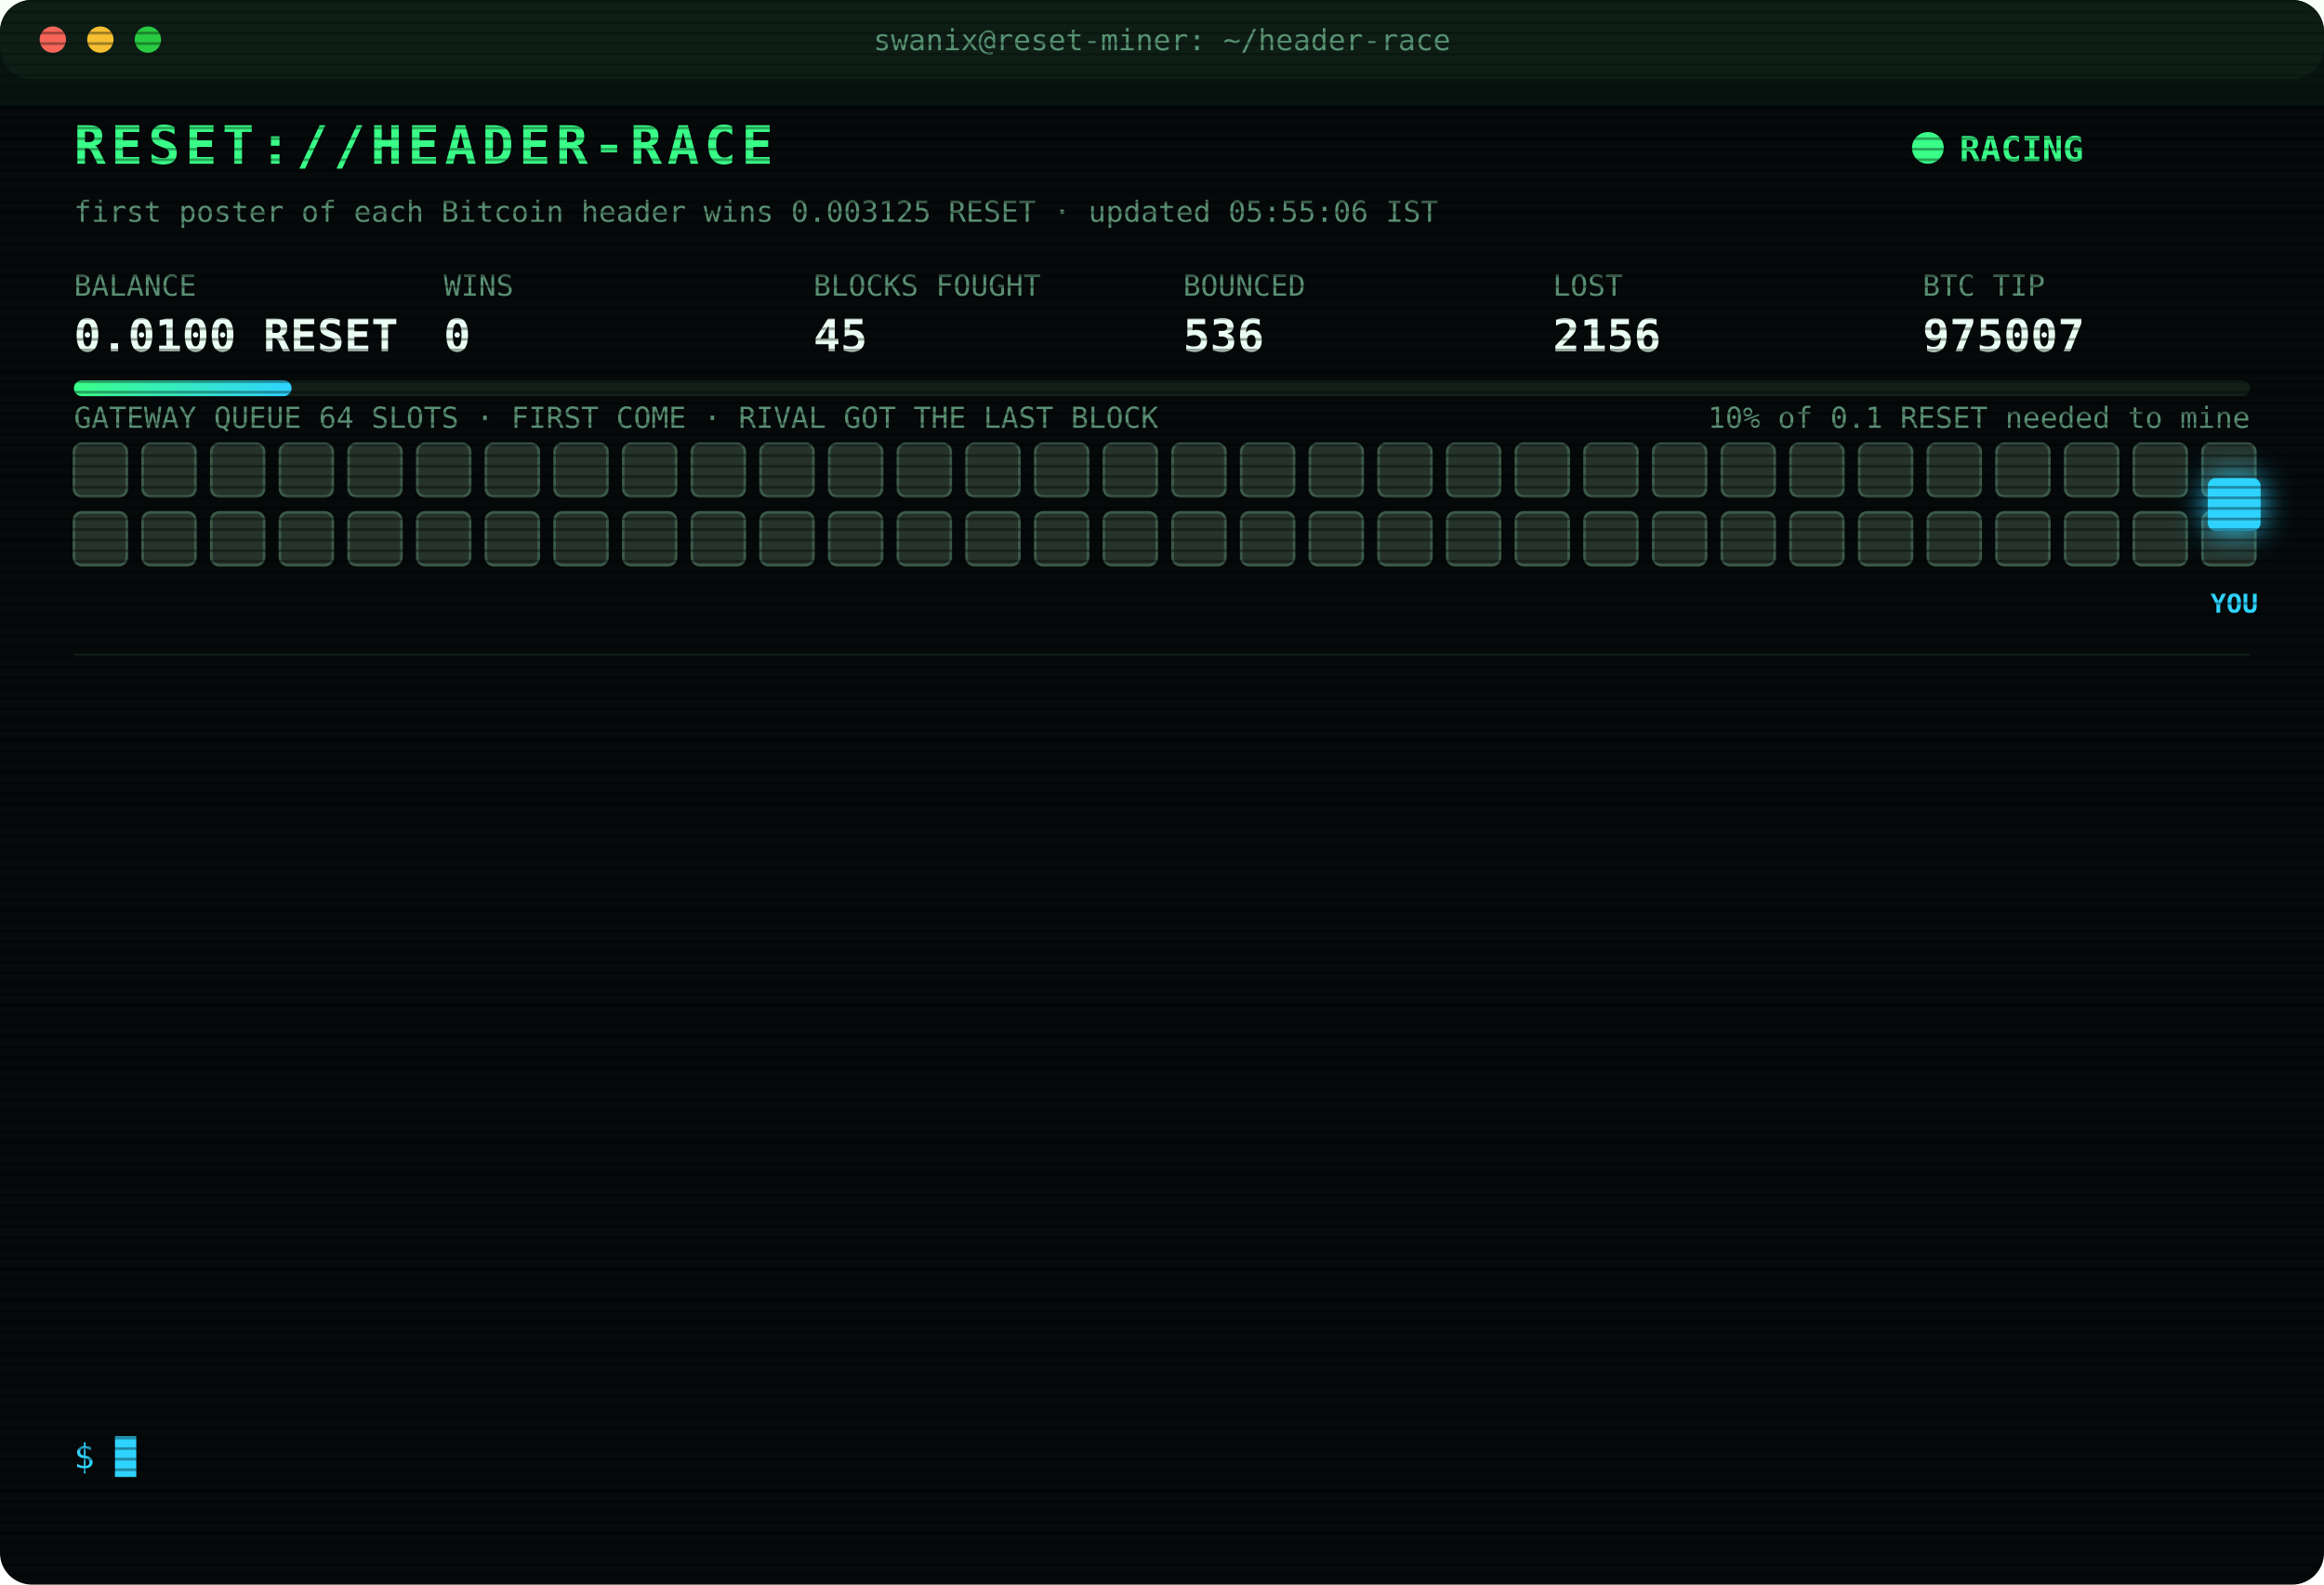
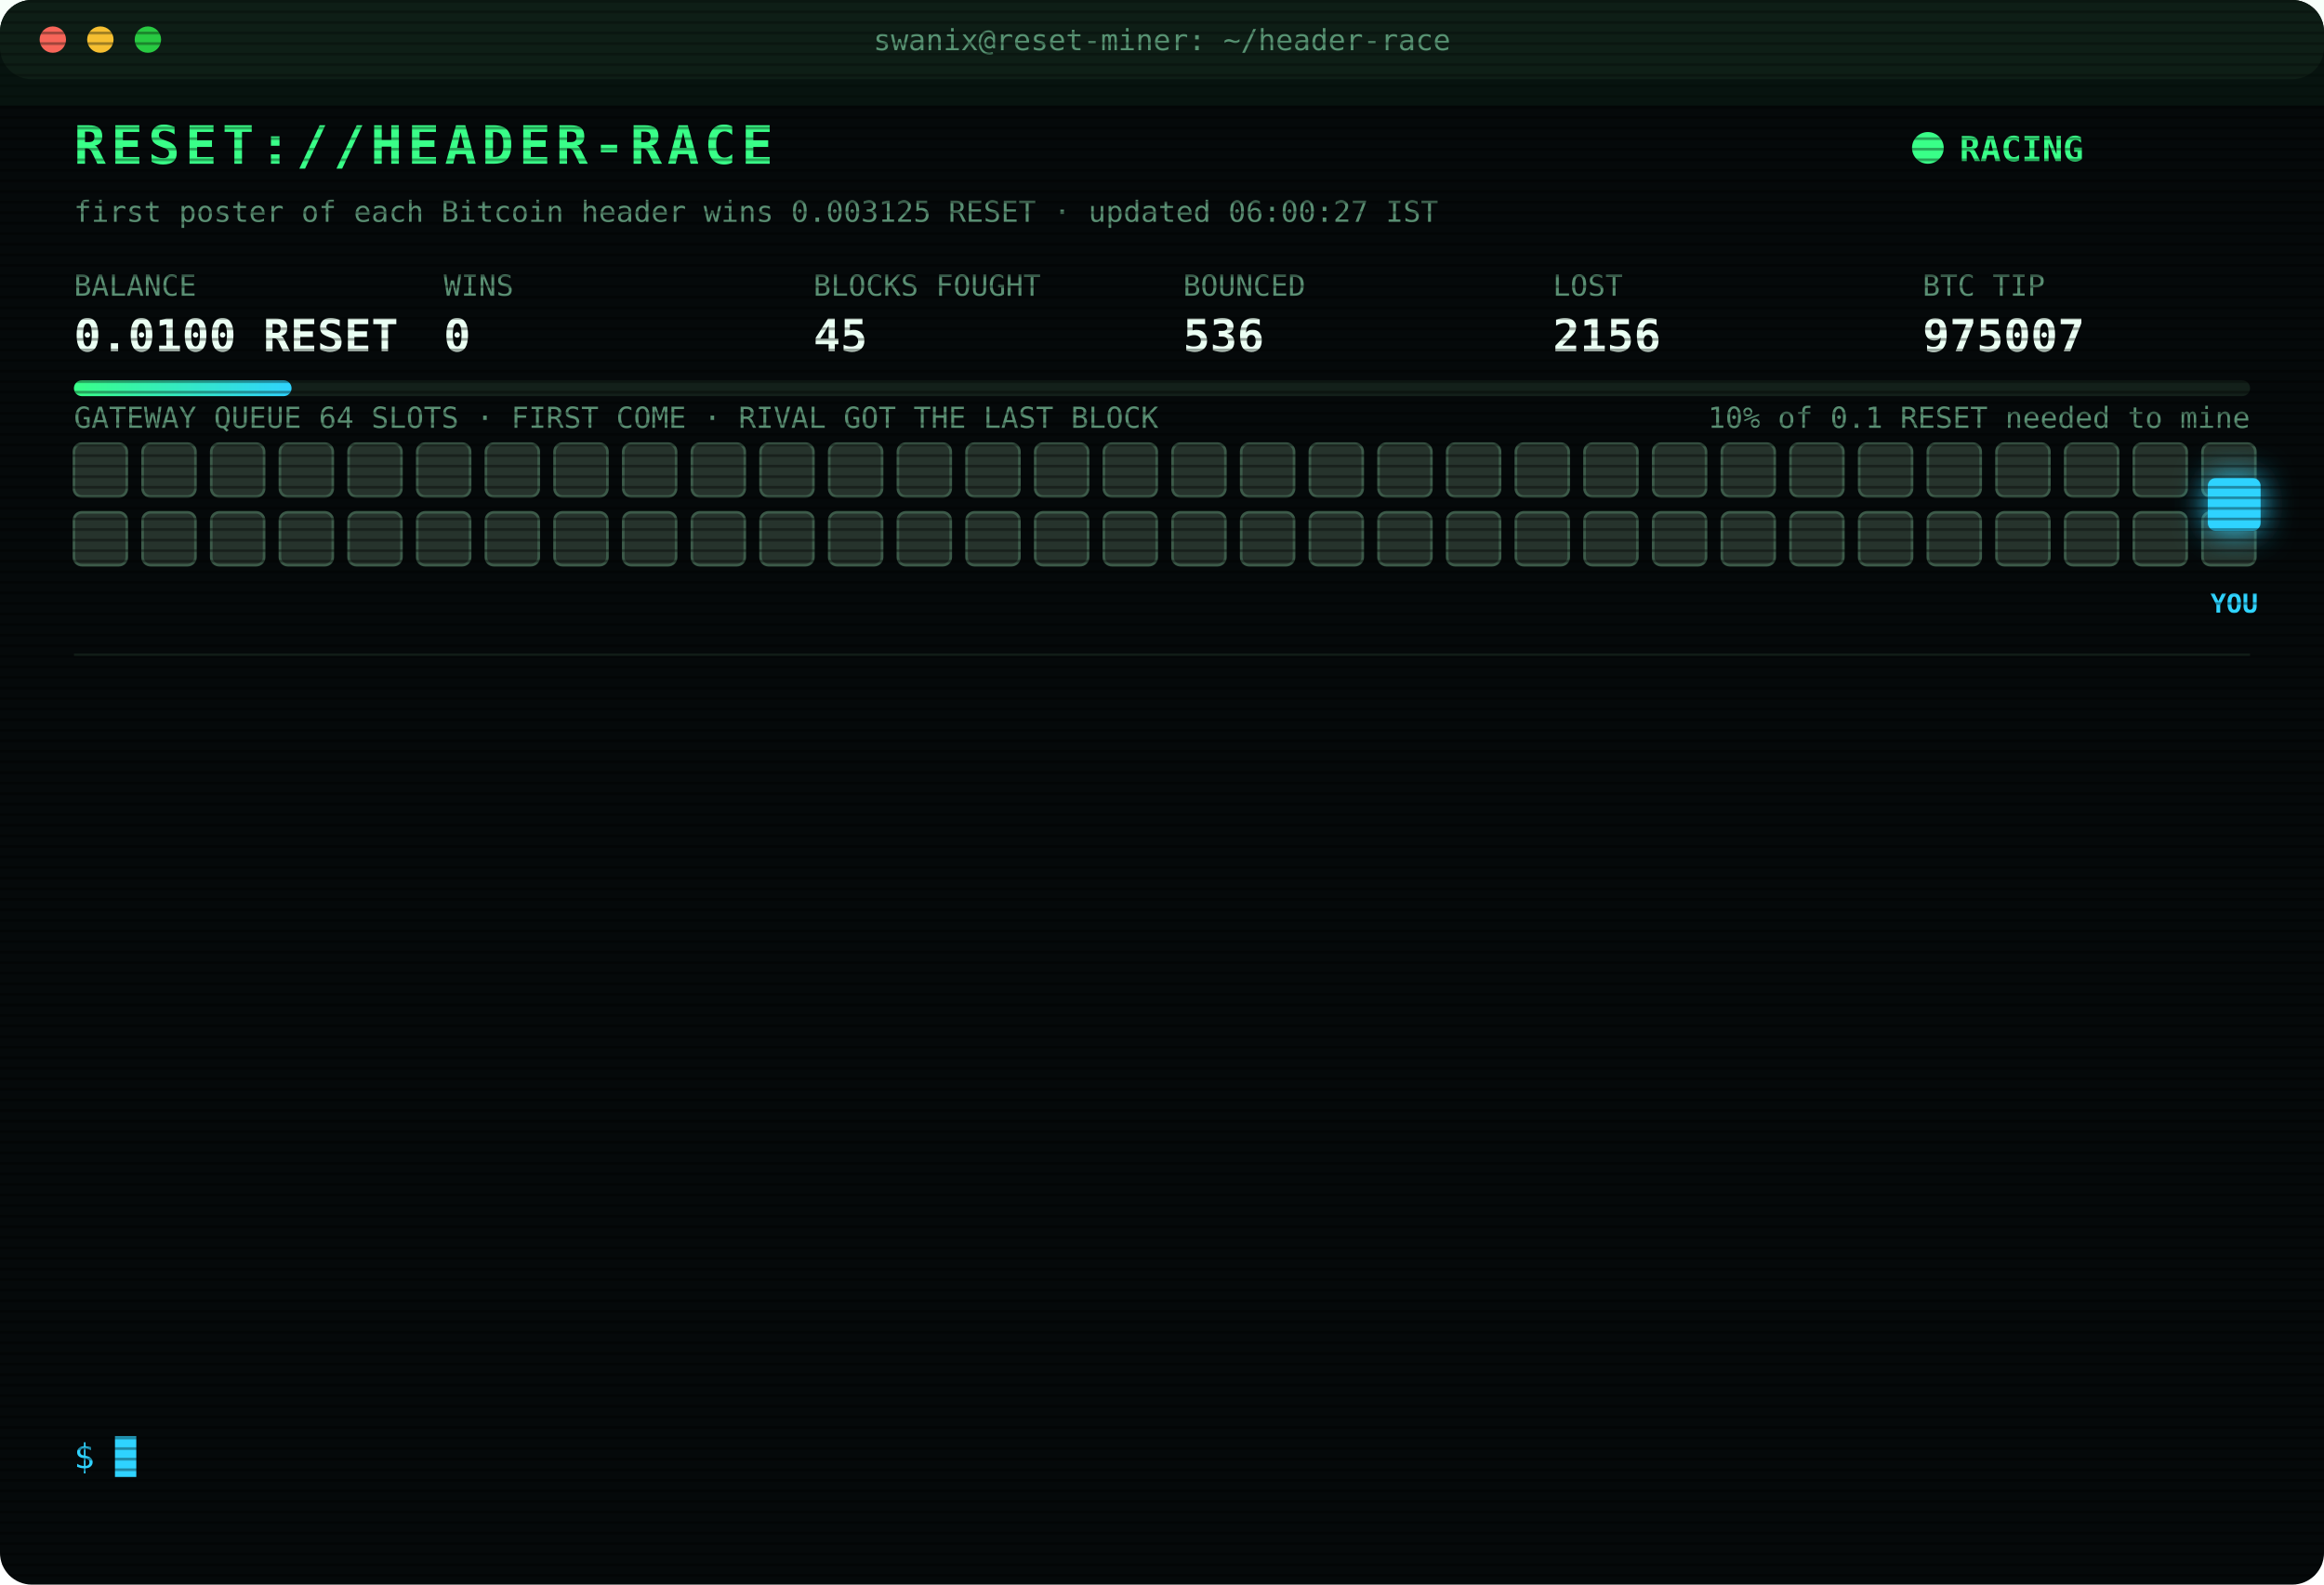
<svg xmlns="http://www.w3.org/2000/svg" width="880" height="600" viewBox="0 0 880 600" font-family="ui-monospace,SFMono-Regular,Menlo,Consolas,monospace">
  <style>
text{font-size:13px;fill:#7CFFB2}
.title{font-size:20px;font-weight:700;fill:#39FF88;letter-spacing:2px;animation:glitch 3s infinite steps(1)}
.sub{fill:#2fd3ff}.k{fill:#5a8f73;font-size:11px}.v{font-size:17px;font-weight:700;fill:#eafff3}
.ts{fill:#3f6b56}.boot{fill:#2fd3ff}.dim{fill:#5a8f73}.bad{fill:#ff4d6d}.warn{fill:#ffd23f}.mag{fill:#ff5cf0}.win{fill:#39FF88;font-weight:700}
.tag{font-size:10px;fill:#2fd3ff;font-weight:700}
.rival{fill:#26332c;stroke:#3c5a49;animation:jam 1.2s infinite alternate}
.idle{fill:#141c18;stroke:#22302a;animation:breathe 4s infinite}
.me{fill:#2fd3ff;filter:drop-shadow(0 0 6px #2fd3ff)}
.hover{animation:nudge 1.1s infinite ease-in-out}.bounce{animation:kick 1.4s infinite}
.ln{opacity:0;animation:in .4s forwards}
.cur{animation:blink 1s infinite steps(1)}
.scan{animation:scan 6s infinite linear}
.led{animation:blink 1.4s infinite}
@keyframes in{from{opacity:0;transform:translateX(-6px)}to{opacity:1;transform:none}}
@keyframes blink{50%{opacity:0}}
@keyframes jam{to{fill:#33463b}}
@keyframes breathe{50%{opacity:.4}}
@keyframes nudge{50%{transform:translateX(-10px)}}
@keyframes kick{0%,100%{transform:none}30%{transform:translateX(-14px)}55%{transform:translateX(10px) translateY(-6px)}}
@keyframes glitch{0%,92%{transform:none}93%{transform:translateX(2px);fill:#ff4d6d}95%{transform:translateX(-2px);fill:#2fd3ff}97%{transform:none}}
@keyframes scan{from{transform:translateY(-40px)}to{transform:translateY(600px)}}
</style>
  <defs>
    <pattern id="sl" width="4" height="4" patternUnits="userSpaceOnUse">
      <rect width="4" height="1" fill="#000" opacity=".35" />
    </pattern>
    <linearGradient id="bar">
      <stop offset="0" stop-color="#39FF88" />
      <stop offset="1" stop-color="#2fd3ff" />
    </linearGradient>
  </defs>
  <rect width="880" height="600" rx="12" fill="#05090a" />
  <rect width="880" height="30" rx="12" fill="#0d1512" />
  <circle cx="20" cy="15" r="5" fill="#ff5f57" />
  <circle cx="38" cy="15" r="5" fill="#febc2e" />
  <circle cx="56" cy="15" r="5" fill="#28c840" />
  <text x="440" y="19" text-anchor="middle" class="k">swanix@reset-miner: ~/header-race</text>
  <text x="28" y="62" class="title">RESET://HEADER-RACE</text>
  <circle class="led" cx="730" cy="56" r="6" fill="#39FF88" />
  <text x="742" y="61" class="win">RACING</text>
-   <text x="28" y="84" class="k">first poster of each Bitcoin header wins 0.003125 RESET · updated 05:55:06 IST</text>
+   <text x="28" y="84" class="k">first poster of each Bitcoin header wins 0.003125 RESET · updated 06:00:27 IST</text>
  <text x="28" y="112" class="k">BALANCE</text>
  <text x="28" y="133" class="v">0.0100 RESET</text>
  <text x="168" y="112" class="k">WINS</text>
  <text x="168" y="133" class="v">0</text>
  <text x="308" y="112" class="k">BLOCKS FOUGHT</text>
  <text x="308" y="133" class="v">45</text>
  <text x="448" y="112" class="k">BOUNCED</text>
  <text x="448" y="133" class="v">536</text>
  <text x="588" y="112" class="k">LOST</text>
  <text x="588" y="133" class="v">2156</text>
  <text x="728" y="112" class="k">BTC TIP</text>
  <text x="728" y="133" class="v">975007</text>
  <rect x="28" y="144" width="824" height="6" rx="3" fill="#13201a" />
  <rect x="28" y="144" width="82.4" height="6" rx="3" fill="url(#bar)" />
  <text x="852" y="162" text-anchor="end" class="k">10% of 0.1 RESET needed to mine</text>
  <text x="28" y="162" class="k">GATEWAY QUEUE 64 SLOTS · FIRST COME · RIVAL GOT THE LAST BLOCK</text>
  <rect class="rival" x="28" y="168" width="20" height="20" rx="3" style="animation-delay:0.00s" />
  <rect class="rival" x="54" y="168" width="20" height="20" rx="3" style="animation-delay:0.05s" />
  <rect class="rival" x="80" y="168" width="20" height="20" rx="3" style="animation-delay:0.10s" />
  <rect class="rival" x="106" y="168" width="20" height="20" rx="3" style="animation-delay:0.15s" />
  <rect class="rival" x="132" y="168" width="20" height="20" rx="3" style="animation-delay:0.20s" />
  <rect class="rival" x="158" y="168" width="20" height="20" rx="3" style="animation-delay:0.25s" />
  <rect class="rival" x="184" y="168" width="20" height="20" rx="3" style="animation-delay:0.30s" />
  <rect class="rival" x="210" y="168" width="20" height="20" rx="3" style="animation-delay:0.35s" />
  <rect class="rival" x="236" y="168" width="20" height="20" rx="3" style="animation-delay:0.40s" />
  <rect class="rival" x="262" y="168" width="20" height="20" rx="3" style="animation-delay:0.45s" />
  <rect class="rival" x="288" y="168" width="20" height="20" rx="3" style="animation-delay:0.50s" />
  <rect class="rival" x="314" y="168" width="20" height="20" rx="3" style="animation-delay:0.55s" />
  <rect class="rival" x="340" y="168" width="20" height="20" rx="3" style="animation-delay:0.60s" />
  <rect class="rival" x="366" y="168" width="20" height="20" rx="3" style="animation-delay:0.65s" />
  <rect class="rival" x="392" y="168" width="20" height="20" rx="3" style="animation-delay:0.70s" />
  <rect class="rival" x="418" y="168" width="20" height="20" rx="3" style="animation-delay:0.75s" />
  <rect class="rival" x="444" y="168" width="20" height="20" rx="3" style="animation-delay:0.80s" />
  <rect class="rival" x="470" y="168" width="20" height="20" rx="3" style="animation-delay:0.85s" />
  <rect class="rival" x="496" y="168" width="20" height="20" rx="3" style="animation-delay:0.90s" />
  <rect class="rival" x="522" y="168" width="20" height="20" rx="3" style="animation-delay:0.95s" />
  <rect class="rival" x="548" y="168" width="20" height="20" rx="3" style="animation-delay:1.00s" />
  <rect class="rival" x="574" y="168" width="20" height="20" rx="3" style="animation-delay:1.05s" />
  <rect class="rival" x="600" y="168" width="20" height="20" rx="3" style="animation-delay:1.10s" />
  <rect class="rival" x="626" y="168" width="20" height="20" rx="3" style="animation-delay:1.15s" />
  <rect class="rival" x="652" y="168" width="20" height="20" rx="3" style="animation-delay:1.20s" />
  <rect class="rival" x="678" y="168" width="20" height="20" rx="3" style="animation-delay:1.25s" />
  <rect class="rival" x="704" y="168" width="20" height="20" rx="3" style="animation-delay:1.30s" />
  <rect class="rival" x="730" y="168" width="20" height="20" rx="3" style="animation-delay:1.35s" />
  <rect class="rival" x="756" y="168" width="20" height="20" rx="3" style="animation-delay:1.40s" />
  <rect class="rival" x="782" y="168" width="20" height="20" rx="3" style="animation-delay:1.45s" />
  <rect class="rival" x="808" y="168" width="20" height="20" rx="3" style="animation-delay:1.50s" />
  <rect class="rival" x="834" y="168" width="20" height="20" rx="3" style="animation-delay:1.55s" />
  <rect class="rival" x="28" y="194" width="20" height="20" rx="3" style="animation-delay:1.60s" />
  <rect class="rival" x="54" y="194" width="20" height="20" rx="3" style="animation-delay:1.65s" />
  <rect class="rival" x="80" y="194" width="20" height="20" rx="3" style="animation-delay:1.70s" />
  <rect class="rival" x="106" y="194" width="20" height="20" rx="3" style="animation-delay:1.75s" />
  <rect class="rival" x="132" y="194" width="20" height="20" rx="3" style="animation-delay:1.80s" />
  <rect class="rival" x="158" y="194" width="20" height="20" rx="3" style="animation-delay:1.85s" />
  <rect class="rival" x="184" y="194" width="20" height="20" rx="3" style="animation-delay:1.90s" />
  <rect class="rival" x="210" y="194" width="20" height="20" rx="3" style="animation-delay:1.95s" />
  <rect class="rival" x="236" y="194" width="20" height="20" rx="3" style="animation-delay:2.00s" />
  <rect class="rival" x="262" y="194" width="20" height="20" rx="3" style="animation-delay:2.05s" />
  <rect class="rival" x="288" y="194" width="20" height="20" rx="3" style="animation-delay:2.10s" />
  <rect class="rival" x="314" y="194" width="20" height="20" rx="3" style="animation-delay:2.15s" />
  <rect class="rival" x="340" y="194" width="20" height="20" rx="3" style="animation-delay:2.20s" />
  <rect class="rival" x="366" y="194" width="20" height="20" rx="3" style="animation-delay:2.25s" />
  <rect class="rival" x="392" y="194" width="20" height="20" rx="3" style="animation-delay:2.30s" />
  <rect class="rival" x="418" y="194" width="20" height="20" rx="3" style="animation-delay:2.35s" />
  <rect class="rival" x="444" y="194" width="20" height="20" rx="3" style="animation-delay:2.40s" />
  <rect class="rival" x="470" y="194" width="20" height="20" rx="3" style="animation-delay:2.45s" />
  <rect class="rival" x="496" y="194" width="20" height="20" rx="3" style="animation-delay:2.50s" />
  <rect class="rival" x="522" y="194" width="20" height="20" rx="3" style="animation-delay:2.55s" />
  <rect class="rival" x="548" y="194" width="20" height="20" rx="3" style="animation-delay:2.60s" />
  <rect class="rival" x="574" y="194" width="20" height="20" rx="3" style="animation-delay:2.65s" />
  <rect class="rival" x="600" y="194" width="20" height="20" rx="3" style="animation-delay:2.70s" />
  <rect class="rival" x="626" y="194" width="20" height="20" rx="3" style="animation-delay:2.75s" />
  <rect class="rival" x="652" y="194" width="20" height="20" rx="3" style="animation-delay:2.80s" />
  <rect class="rival" x="678" y="194" width="20" height="20" rx="3" style="animation-delay:2.85s" />
  <rect class="rival" x="704" y="194" width="20" height="20" rx="3" style="animation-delay:2.90s" />
  <rect class="rival" x="730" y="194" width="20" height="20" rx="3" style="animation-delay:2.95s" />
  <rect class="rival" x="756" y="194" width="20" height="20" rx="3" style="animation-delay:3.00s" />
  <rect class="rival" x="782" y="194" width="20" height="20" rx="3" style="animation-delay:3.05s" />
  <rect class="rival" x="808" y="194" width="20" height="20" rx="3" style="animation-delay:3.10s" />
  <rect class="rival" x="834" y="194" width="20" height="20" rx="3" style="animation-delay:3.15s" />
  <g class="hover">
    <rect class="me" x="836" y="181" width="20" height="20" rx="3" />
    <text class="tag" x="846" y="232" text-anchor="middle">YOU</text>
  </g>
  <line x1="28" x2="852" y1="248" y2="248" stroke="#13201a" />
  <g class="ln" style="animation-delay:0.40s">
    <text x="28" y="270" class="ts">03:54:45</text>
    <text x="104" y="270" class="bad">[LOST] #974994 taken by a rival miner</text>
  </g>
  <g class="ln" style="animation-delay:0.65s">
    <text x="28" y="292" class="ts">04:06:40</text>
    <text x="104" y="292" class="bad">[LOST] #974995 taken by a rival miner</text>
  </g>
  <g class="ln" style="animation-delay:0.90s">
    <text x="28" y="314" class="ts">04:12:43</text>
    <text x="104" y="314" class="bad">[LOST] #974996 taken by a rival miner</text>
  </g>
  <g class="ln" style="animation-delay:1.15s">
    <text x="28" y="336" class="ts">04:12:51</text>
    <text x="104" y="336" class="bad">[LOST] #974997 taken by a rival miner</text>
  </g>
  <g class="ln" style="animation-delay:1.40s">
    <text x="28" y="358" class="ts">04:17:27</text>
    <text x="104" y="358" class="bad">[LOST] #974998 taken by a rival miner</text>
  </g>
  <g class="ln" style="animation-delay:1.65s">
    <text x="28" y="380" class="ts">04:36:25</text>
    <text x="104" y="380" class="bad">[LOST] #974999 taken by a rival miner</text>
  </g>
  <g class="ln" style="animation-delay:1.90s">
    <text x="28" y="402" class="ts">05:19:18</text>
    <text x="104" y="402" class="bad">[LOST] #975001 taken by a rival miner</text>
  </g>
  <g class="ln" style="animation-delay:2.15s">
    <text x="28" y="424" class="ts">05:22:52</text>
    <text x="104" y="424" class="bad">[LOST] #975002 taken by a rival miner</text>
  </g>
  <g class="ln" style="animation-delay:2.40s">
    <text x="28" y="446" class="ts">05:31:41</text>
    <text x="104" y="446" class="bad">[LOST] #975003 taken by a rival miner</text>
  </g>
  <g class="ln" style="animation-delay:2.65s">
    <text x="28" y="468" class="ts">05:33:35</text>
    <text x="104" y="468" class="bad">[LOST] #975004 taken by a rival miner</text>
  </g>
  <g class="ln" style="animation-delay:2.90s">
    <text x="28" y="490" class="ts">05:40:29</text>
    <text x="104" y="490" class="dim">[STINT END] calls 807 · wins 0</text>
  </g>
  <g class="ln" style="animation-delay:3.15s">
    <text x="28" y="512" class="ts">05:45:30</text>
    <text x="104" y="512" class="boot">[BOOT] racer v3 online · 3 feeds · stint 340m</text>
  </g>
  <g class="ln" style="animation-delay:3.40s">
    <text x="28" y="534" class="ts">05:55:06</text>
    <text x="104" y="534" class="bad">[LOST] #975007 taken by a rival miner</text>
  </g>
  <text x="28" y="556" class="sub">$ <tspan class="cur">█</tspan>
  </text>
  <rect width="880" height="600" rx="12" fill="url(#sl)" pointer-events="none" />
  <rect class="scan" width="880" height="40" fill="#39FF88" opacity=".04" />
</svg>
